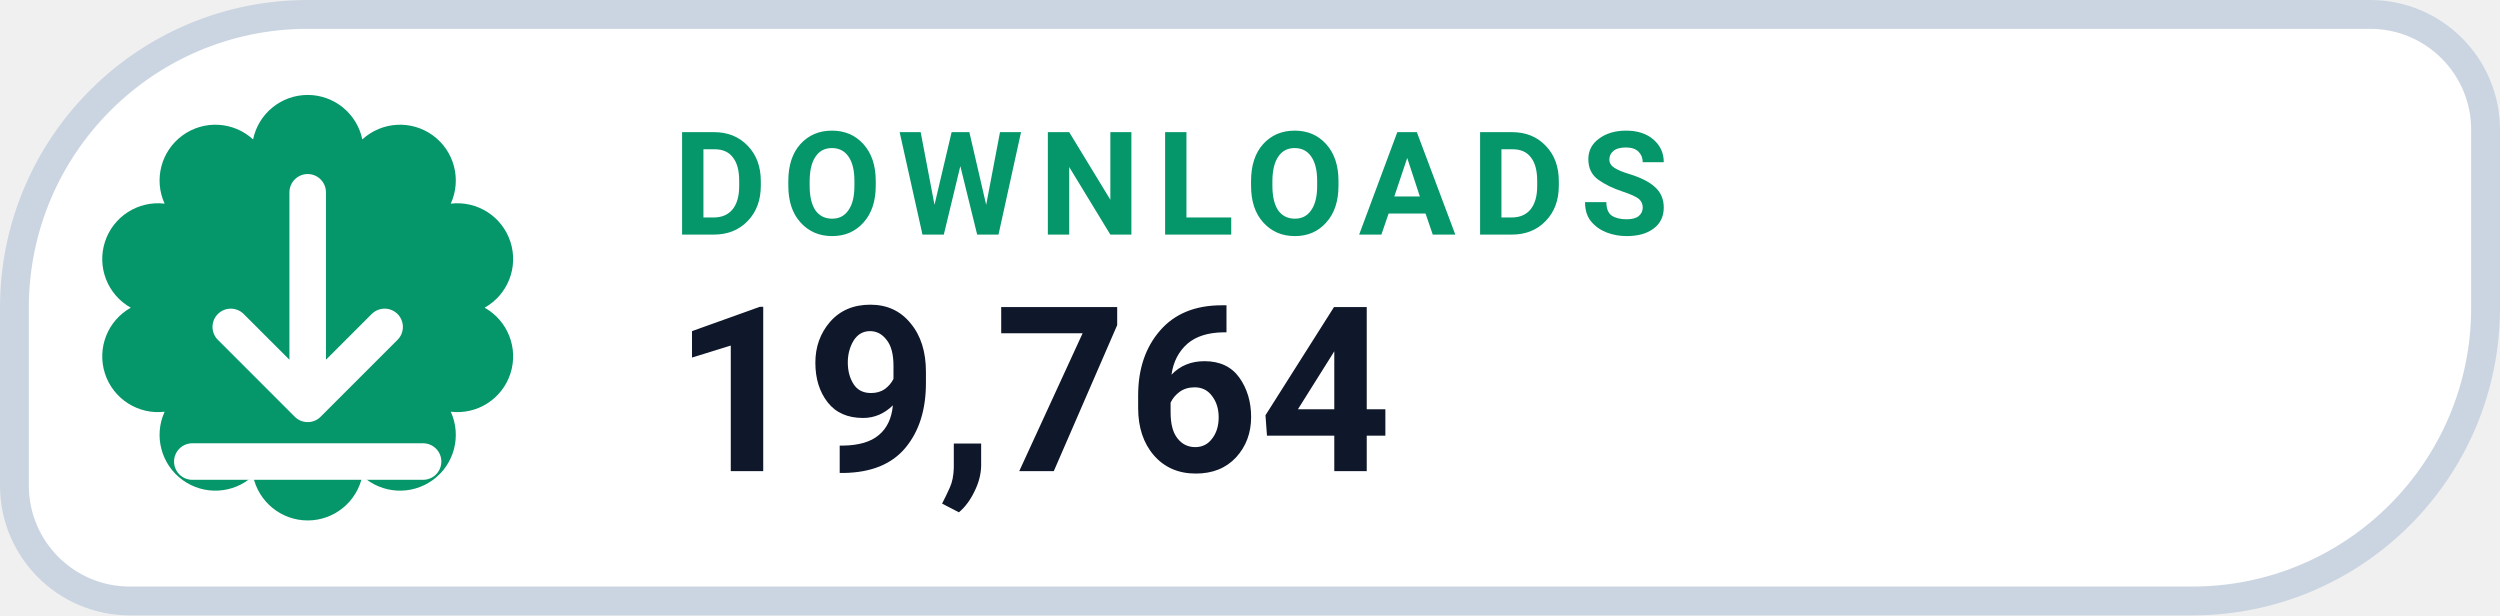
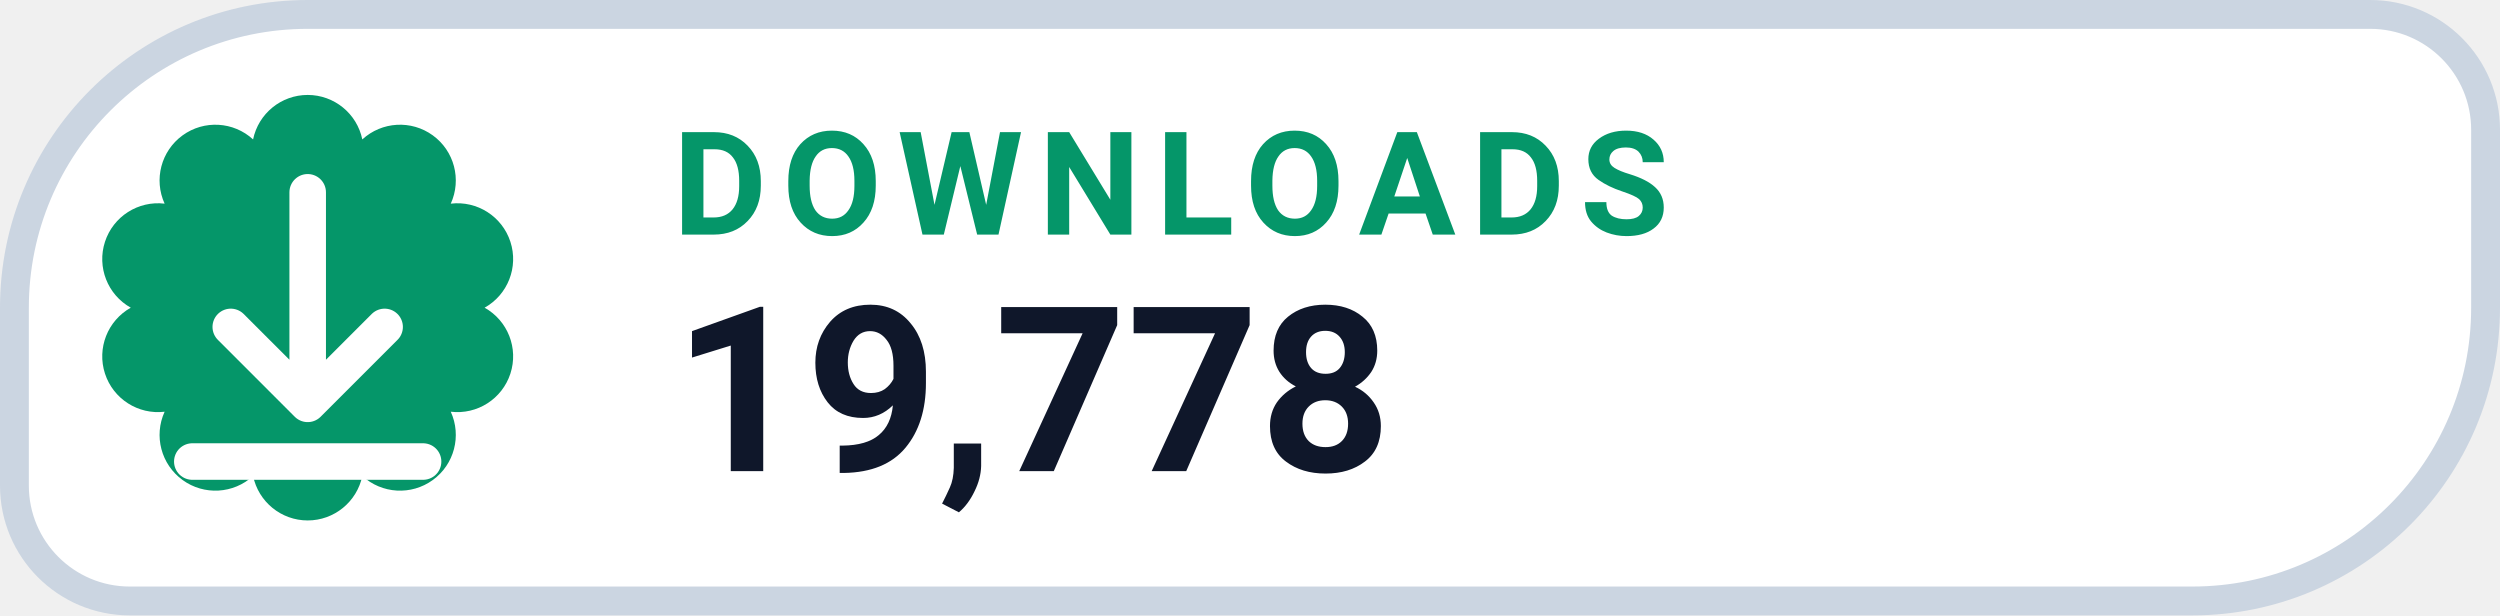
- <svg xmlns="http://www.w3.org/2000/svg" width="130" height="32" viewBox="0 0 130 32" role="img" aria-label="DOWNLOADS 19,764">
+ <svg xmlns="http://www.w3.org/2000/svg" width="130" height="32" viewBox="0 0 130 32" role="img" aria-label="DOWNLOADS 19,778">
  <path d="M 16.00 0.75 H 123.25 A 6.00 6.00 0 0 1 129.25 6.75 V 16.00 A 15.25 15.25 0 0 1 114.00 31.25 H 6.75 A 6.00 6.00 0 0 1 0.75 25.25 V 16.00 A 15.25 15.25 0 0 1 16.00 0.75 Z" fill="#FFFFFF" stroke="#CBD5E1" stroke-width="1.5" />
  <path d="M 13.16 7.25 A 2.90 2.90 0 0 1 18.84 7.25 A 2.90 2.90 0 0 1 23.44 10.59 A 2.90 2.90 0 0 1 25.20 16.00 A 2.90 2.90 0 0 1 23.44 21.41 A 2.90 2.90 0 0 1 18.84 24.75 A 2.90 2.90 0 0 1 13.16 24.75 A 2.90 2.90 0 0 1 8.56 21.41 A 2.90 2.90 0 0 1 6.80 16.00 A 2.90 2.90 0 0 1 8.56 10.59 A 2.90 2.90 0 0 1 13.16 7.25 Z" fill="#059669" />
  <g transform="translate(16 16)" style="color:#FFFFFF;">
    <path d="M0 -6 v11 m0 0 l4 -4 m-4 4 l-4 -4 M-6 8 h12" fill="none" stroke="currentColor" stroke-width="1.9" stroke-linecap="round" stroke-linejoin="round" />
  </g>
  <text x="35" y="12.2" fill="#059669" font-family="-apple-system,BlinkMacSystemFont,'Segoe UI',Roboto,Helvetica,Arial,sans-serif" font-size="7.5" font-weight="700" letter-spacing=".8">DOWNLOADS</text>
-   <text x="35" y="24.5" fill="#0F172A" font-family="-apple-system,BlinkMacSystemFont,'Segoe UI',Roboto,Helvetica,Arial,sans-serif" font-size="12" font-weight="750">19,764</text>
+   <text x="35" y="24.5" fill="#0F172A" font-family="-apple-system,BlinkMacSystemFont,'Segoe UI',Roboto,Helvetica,Arial,sans-serif" font-size="12" font-weight="750">19,778</text>
</svg>
